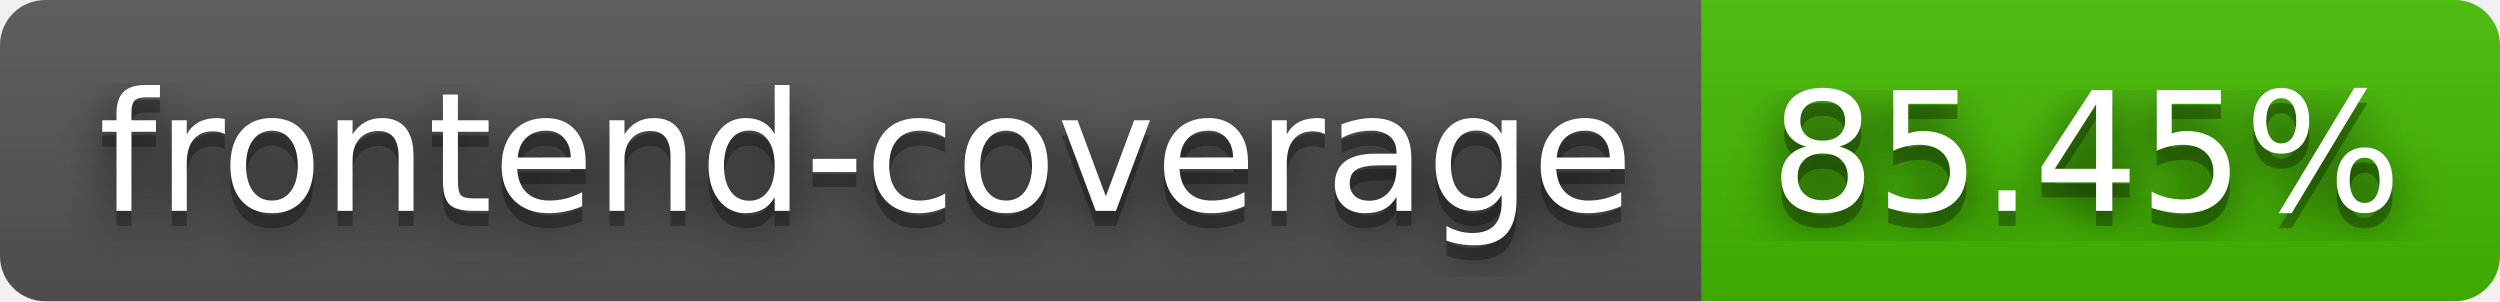
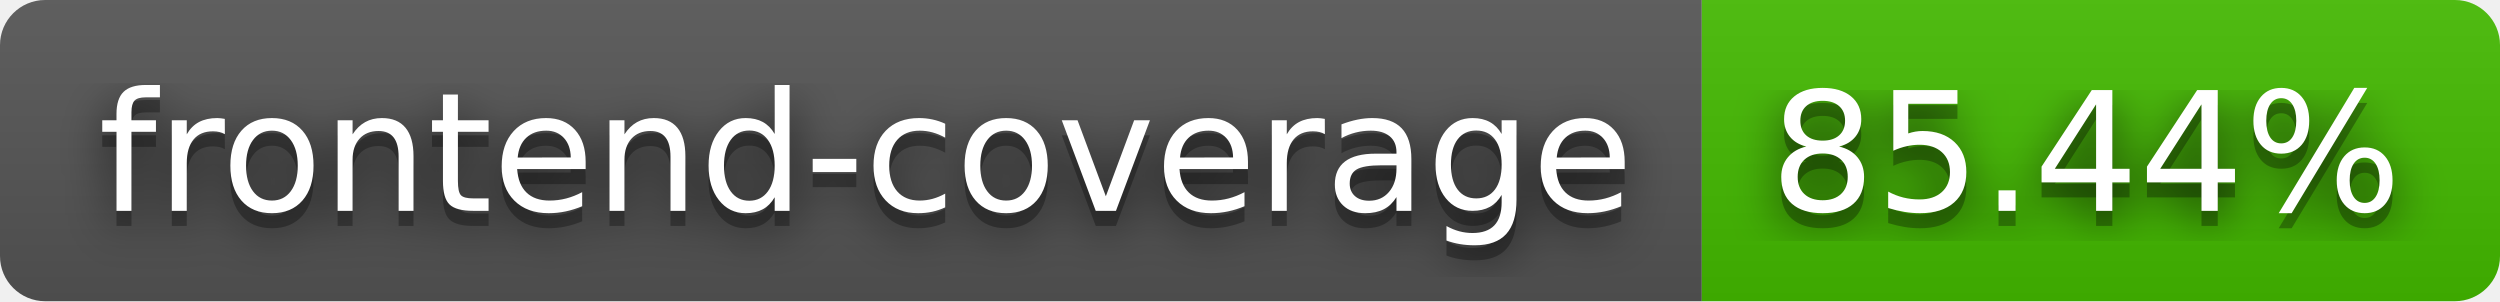
- <svg xmlns="http://www.w3.org/2000/svg" width="166" height="20" role="img" aria-label="frontend-coverage: 85.45%">
+ <svg xmlns="http://www.w3.org/2000/svg" width="166" height="20" role="img" aria-label="frontend-coverage: 85.44%">
  <filter id="blur">
    <feGaussianBlur stdDeviation="16" />
  </filter>
  <linearGradient id="s" x2="0" y2="100%">
    <stop offset="0" stop-color="#bbb" stop-opacity=".1" />
    <stop offset="1" stop-opacity=".1" />
  </linearGradient>
  <clipPath id="r">
    <rect width="166" height="20" rx="3" />
  </clipPath>
  <g clip-path="url(#r)">
    <rect width="113" height="20" fill="#555" />
    <rect x="113" width="53" height="20" fill="#4b0" />
    <rect width="166" height="20" fill="url(#s)" />
  </g>
  <g fill="#fff" text-anchor="middle" font-family="Verdana,Geneva,DejaVu Sans,sans-serif" text-rendering="geometricPrecision" font-size="110">
    <g transform="scale(.1)">
      <g aria-hidden="true" fill="#010101">
        <text x="575" y="150" fill-opacity=".8" filter="url(#blur)" textLength="1030">frontend-coverage</text>
        <text x="575" y="150" fill-opacity=".3" textLength="1030">frontend-coverage</text>
      </g>
      <text x="575" y="140" textLength="1030">frontend-coverage</text>
    </g>
    <g transform="scale(.1)">
      <g aria-hidden="true" fill="#010101">
-         <text x="1385" y="150" fill-opacity=".8" filter="url(#blur)" textLength="430">85.45%</text>
-         <text x="1385" y="150" fill-opacity=".3" textLength="430">85.45%</text>
+         <text x="1385" y="150" fill-opacity=".8" filter="url(#blur)" textLength="430">85.44%</text>
+         <text x="1385" y="150" fill-opacity=".3" textLength="430">85.44%</text>
      </g>
-       <text x="1385" y="140" textLength="430">85.45%</text>
+       <text x="1385" y="140" textLength="430">85.44%</text>
    </g>
  </g>
</svg>
